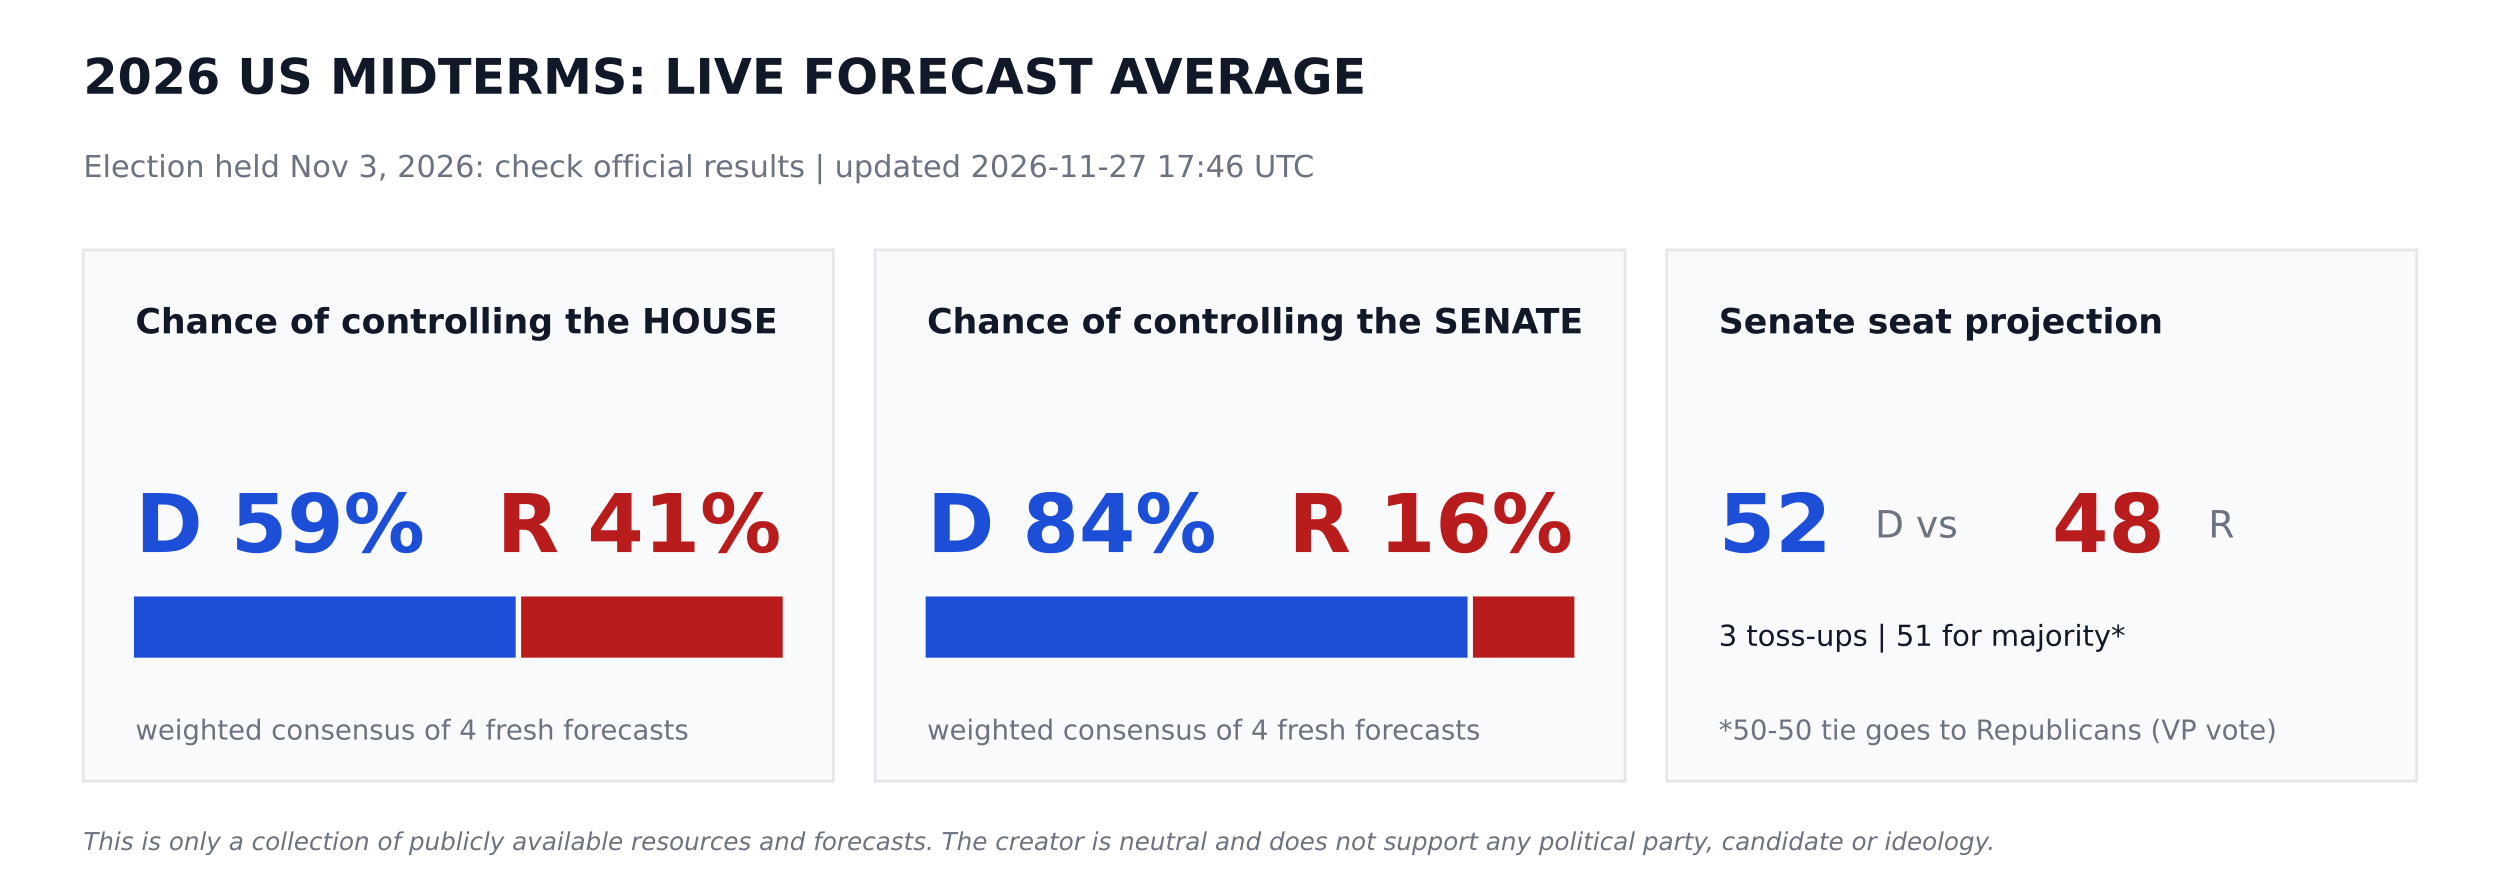
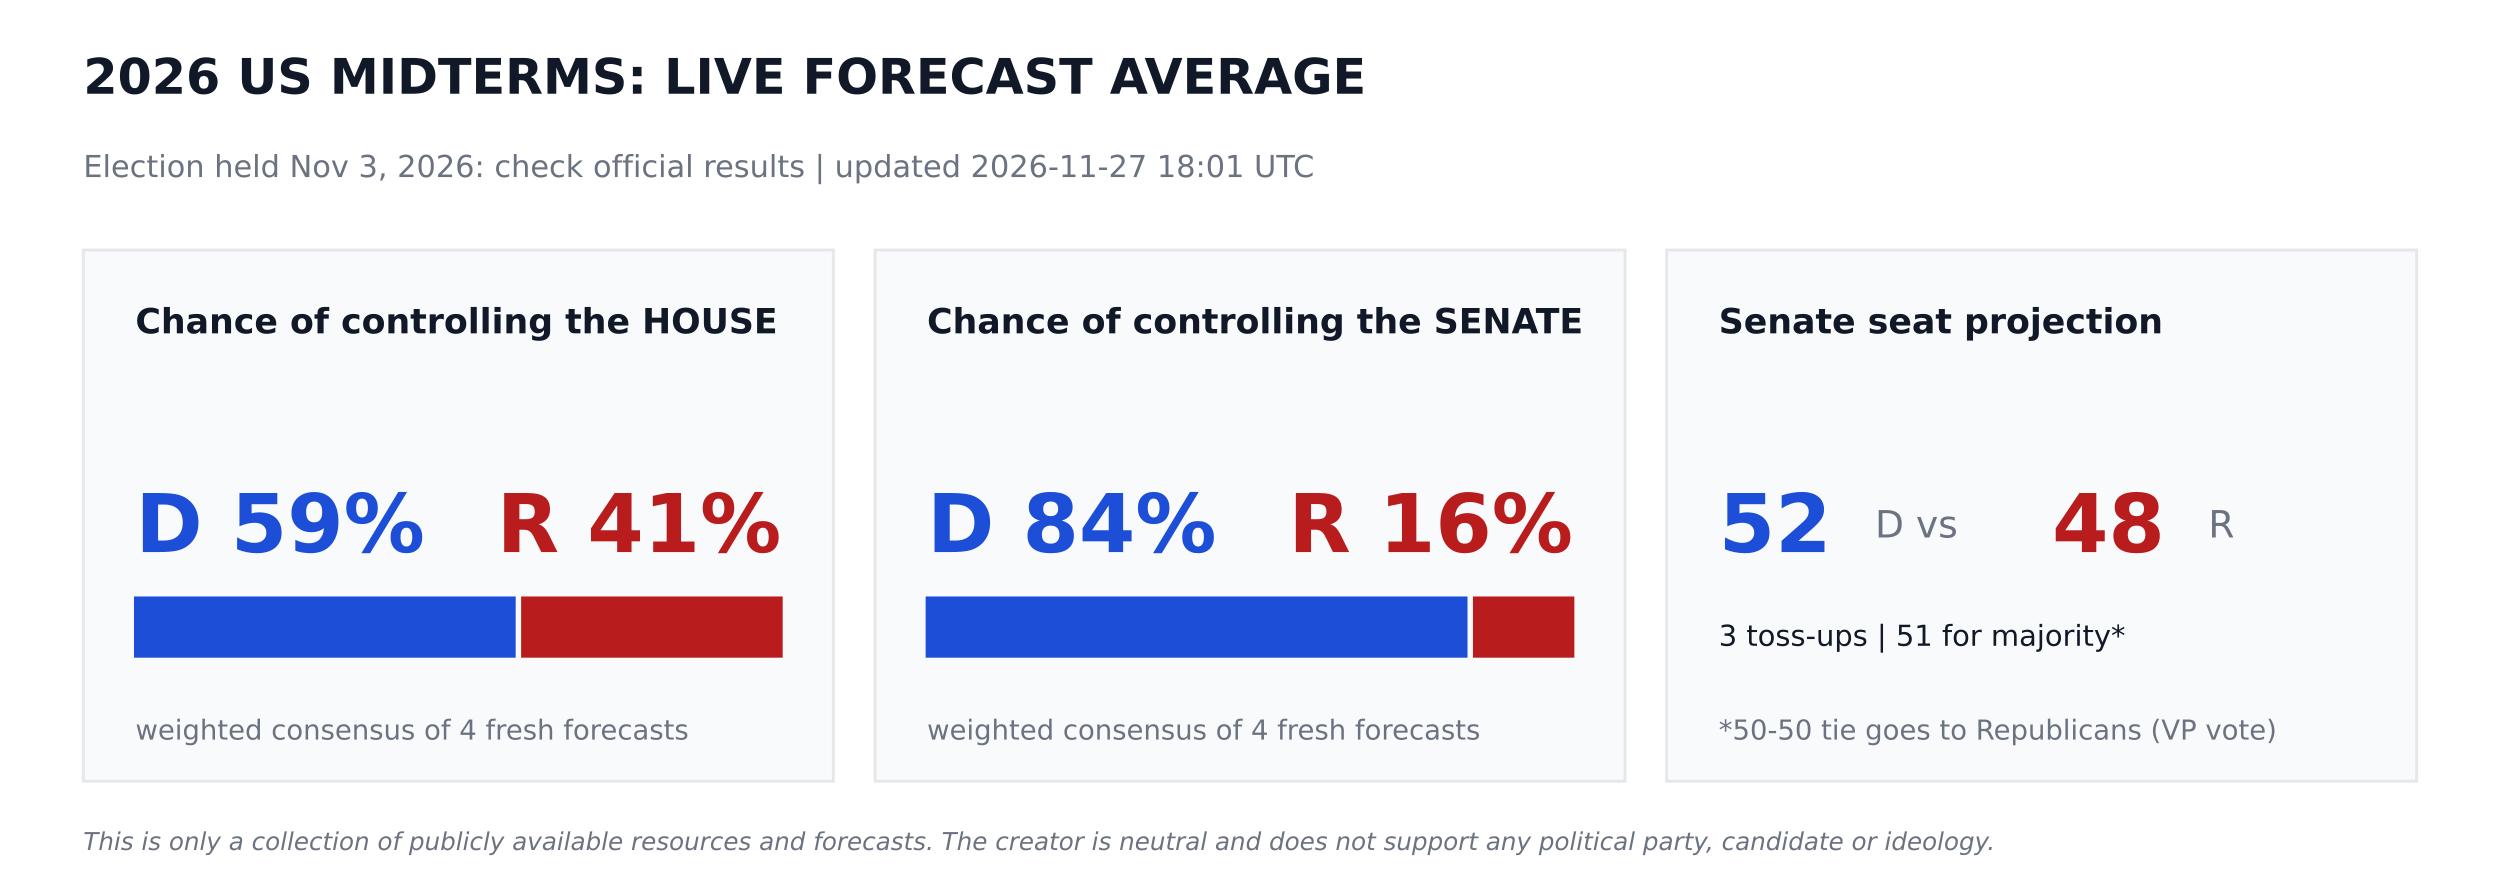
<svg xmlns="http://www.w3.org/2000/svg" width="864pt" height="302.4pt" viewBox="0 0 864 302.4" version="1.1">
  <defs>
    <style type="text/css">*{stroke-linejoin: round; stroke-linecap: butt}</style>
  </defs>
  <g id="figure_1">
    <g id="patch_1">
      <path d="M 0 302.4  L 864 302.4  L 864 0  L 0 0  z " style="fill: #ffffff" />
    </g>
    <g id="axes_1">
      <g id="patch_2">
-         <path d="M 28.8 270  L 288 270  L 288 86.4  L 28.8 86.4  z " clip-path="url(#p4140726bfd)" style="fill: #f9fafb; stroke: #e5e7eb; stroke-linejoin: miter" />
+         <path d="M 28.8 270  L 288 270  L 288 86.4  L 28.8 86.4  z " clip-path="url(#pd1b47eca38)" style="fill: #f9fafb; stroke: #e5e7eb; stroke-linejoin: miter" />
      </g>
      <g id="patch_3">
-         <path d="M 46.8 226.8  L 177.718 226.8  L 177.718 206.64  L 46.8 206.64  z " clip-path="url(#p4140726bfd)" style="fill: #1d4ed8; stroke: #1d4ed8; stroke-linejoin: miter" />
+         <path d="M 46.8 226.8  L 177.718 226.8  L 177.718 206.64  L 46.8 206.64  z " clip-path="url(#pd1b47eca38)" style="fill: #1d4ed8; stroke: #1d4ed8; stroke-linejoin: miter" />
      </g>
      <g id="patch_4">
-         <path d="M 180.598 226.8  L 270 226.8  L 270 206.64  L 180.598 206.64  z " clip-path="url(#p4140726bfd)" style="fill: #b91c1c; stroke: #b91c1c; stroke-linejoin: miter" />
+         <path d="M 180.598 226.8  L 270 226.8  L 270 206.64  L 180.598 206.64  z " clip-path="url(#pd1b47eca38)" style="fill: #b91c1c; stroke: #b91c1c; stroke-linejoin: miter" />
      </g>
      <g id="patch_5">
-         <path d="M 302.4 270  L 561.6 270  L 561.6 86.4  L 302.4 86.4  z " clip-path="url(#p4140726bfd)" style="fill: #f9fafb; stroke: #e5e7eb; stroke-linejoin: miter" />
+         <path d="M 302.4 270  L 561.6 270  L 561.6 86.4  L 302.4 86.4  z " clip-path="url(#pd1b47eca38)" style="fill: #f9fafb; stroke: #e5e7eb; stroke-linejoin: miter" />
      </g>
      <g id="patch_6">
-         <path d="M 320.4 226.8  L 506.671 226.8  L 506.671 206.64  L 320.4 206.64  z " clip-path="url(#p4140726bfd)" style="fill: #1d4ed8; stroke: #1d4ed8; stroke-linejoin: miter" />
+         <path d="M 320.4 226.8  L 506.671 226.8  L 506.671 206.64  L 320.4 206.64  z " clip-path="url(#pd1b47eca38)" style="fill: #1d4ed8; stroke: #1d4ed8; stroke-linejoin: miter" />
      </g>
      <g id="patch_7">
-         <path d="M 509.551 226.8  L 543.6 226.8  L 543.6 206.64  L 509.551 206.64  z " clip-path="url(#p4140726bfd)" style="fill: #b91c1c; stroke: #b91c1c; stroke-linejoin: miter" />
+         <path d="M 509.551 226.8  L 543.6 226.8  L 543.6 206.64  L 509.551 206.64  z " clip-path="url(#pd1b47eca38)" style="fill: #b91c1c; stroke: #b91c1c; stroke-linejoin: miter" />
      </g>
      <g id="patch_8">
-         <path d="M 576 270  L 835.2 270  L 835.2 86.4  L 576 86.4  z " clip-path="url(#p4140726bfd)" style="fill: #f9fafb; stroke: #e5e7eb; stroke-linejoin: miter" />
+         <path d="M 576 270  L 835.2 270  L 835.2 86.4  L 576 86.4  z " clip-path="url(#pd1b47eca38)" style="fill: #f9fafb; stroke: #e5e7eb; stroke-linejoin: miter" />
      </g>
      <g id="text_1">
        <text style="font-weight: 700; font-size: 17px; font-family: 'DejaVu Sans'; text-anchor: start; fill: #111827" x="28.8" y="32.4" transform="rotate(-0 28.8 32.4)">2026 US MIDTERMS: LIVE FORECAST AVERAGE</text>
      </g>
      <g id="text_2">
-         <text style="font-size: 10.5px; font-family: 'DejaVu Sans'; text-anchor: start; fill: #6b7280" x="28.8" y="61.2" transform="rotate(-0 28.8 61.2)">Election held Nov 3, 2026: check official results   |   updated 2026-11-27 17:46 UTC</text>
+         <text style="font-size: 10.5px; font-family: 'DejaVu Sans'; text-anchor: start; fill: #6b7280" x="28.8" y="61.2" transform="rotate(-0 28.8 61.2)">Election held Nov 3, 2026: check official results   |   updated 2026-11-27 18:01 UTC</text>
      </g>
      <g id="text_3">
        <text style="font-weight: 700; font-size: 12px; font-family: 'DejaVu Sans'; text-anchor: start; fill: #111827" x="46.8" y="115.2" transform="rotate(-0 46.8 115.2)">Chance of controlling the HOUSE</text>
      </g>
      <g id="text_4">
        <text style="font-weight: 700; font-size: 28px; font-family: 'DejaVu Sans'; text-anchor: start; fill: #1d4ed8" x="46.8" y="190.8" transform="rotate(-0 46.8 190.8)">D 59%</text>
      </g>
      <g id="text_5">
        <text style="font-weight: 700; font-size: 28px; font-family: 'DejaVu Sans'; text-anchor: end; fill: #b91c1c" x="270" y="190.8" transform="rotate(-0 270 190.8)">R 41%</text>
      </g>
      <g id="text_6">
        <text style="font-size: 9.5px; font-family: 'DejaVu Sans'; text-anchor: start; fill: #6b7280" x="46.8" y="255.6" transform="rotate(-0 46.8 255.6)">weighted consensus of 4 fresh forecasts</text>
      </g>
      <g id="text_7">
        <text style="font-weight: 700; font-size: 12px; font-family: 'DejaVu Sans'; text-anchor: start; fill: #111827" x="320.4" y="115.2" transform="rotate(-0 320.4 115.2)">Chance of controlling the SENATE</text>
      </g>
      <g id="text_8">
        <text style="font-weight: 700; font-size: 28px; font-family: 'DejaVu Sans'; text-anchor: start; fill: #1d4ed8" x="320.4" y="190.8" transform="rotate(-0 320.4 190.8)">D 84%</text>
      </g>
      <g id="text_9">
        <text style="font-weight: 700; font-size: 28px; font-family: 'DejaVu Sans'; text-anchor: end; fill: #b91c1c" x="543.6" y="190.8" transform="rotate(-0 543.6 190.8)">R 16%</text>
      </g>
      <g id="text_10">
        <text style="font-size: 9.5px; font-family: 'DejaVu Sans'; text-anchor: start; fill: #6b7280" x="320.4" y="255.6" transform="rotate(-0 320.4 255.6)">weighted consensus of 4 fresh forecasts</text>
      </g>
      <g id="text_11">
        <text style="font-weight: 700; font-size: 12px; font-family: 'DejaVu Sans'; text-anchor: start; fill: #111827" x="594" y="115.2" transform="rotate(-0 594 115.2)">Senate seat projection</text>
      </g>
      <g id="text_12">
        <text style="font-weight: 700; font-size: 28px; font-family: 'DejaVu Sans'; text-anchor: start; fill: #1d4ed8" x="594" y="190.8" transform="rotate(-0 594 190.8)">52</text>
      </g>
      <g id="text_13">
        <text style="font-size: 13px; font-family: 'DejaVu Sans'; text-anchor: start; fill: #6b7280" x="648" y="185.76" transform="rotate(-0 648 185.76)">D  vs</text>
      </g>
      <g id="text_14">
        <text style="font-weight: 700; font-size: 28px; font-family: 'DejaVu Sans'; text-anchor: start; fill: #b91c1c" x="709.2" y="190.8" transform="rotate(-0 709.2 190.8)">48</text>
      </g>
      <g id="text_15">
        <text style="font-size: 13px; font-family: 'DejaVu Sans'; text-anchor: start; fill: #6b7280" x="763.2" y="185.76" transform="rotate(-0 763.2 185.76)">R</text>
      </g>
      <g id="text_16">
        <text style="font-size: 10px; font-family: 'DejaVu Sans'; text-anchor: start; fill: #111827" x="594" y="223.2" transform="rotate(-0 594 223.2)">3 toss-ups  |  51 for majority*</text>
      </g>
      <g id="text_17">
        <text style="font-size: 9.5px; font-family: 'DejaVu Sans'; text-anchor: start; fill: #6b7280" x="594" y="255.6" transform="rotate(-0 594 255.6)">*50-50 tie goes to Republicans (VP vote)</text>
      </g>
      <g id="text_18">
        <text style="font-style: italic; font-size: 8.5px; font-family: 'DejaVu Sans'; text-anchor: start; fill: #6b7280" x="28.8" y="293.76" transform="rotate(-0 28.8 293.76)">This is only a collection of publicly available resources and forecasts. The creator is neutral and does not support any political party, candidate or ideology.</text>
      </g>
    </g>
  </g>
  <defs>
-     <clipPath id="p4140726bfd">
+     <clipPath id="pd1b47eca38">
      <rect x="0" y="0" width="864" height="302.4" />
    </clipPath>
  </defs>
</svg>
